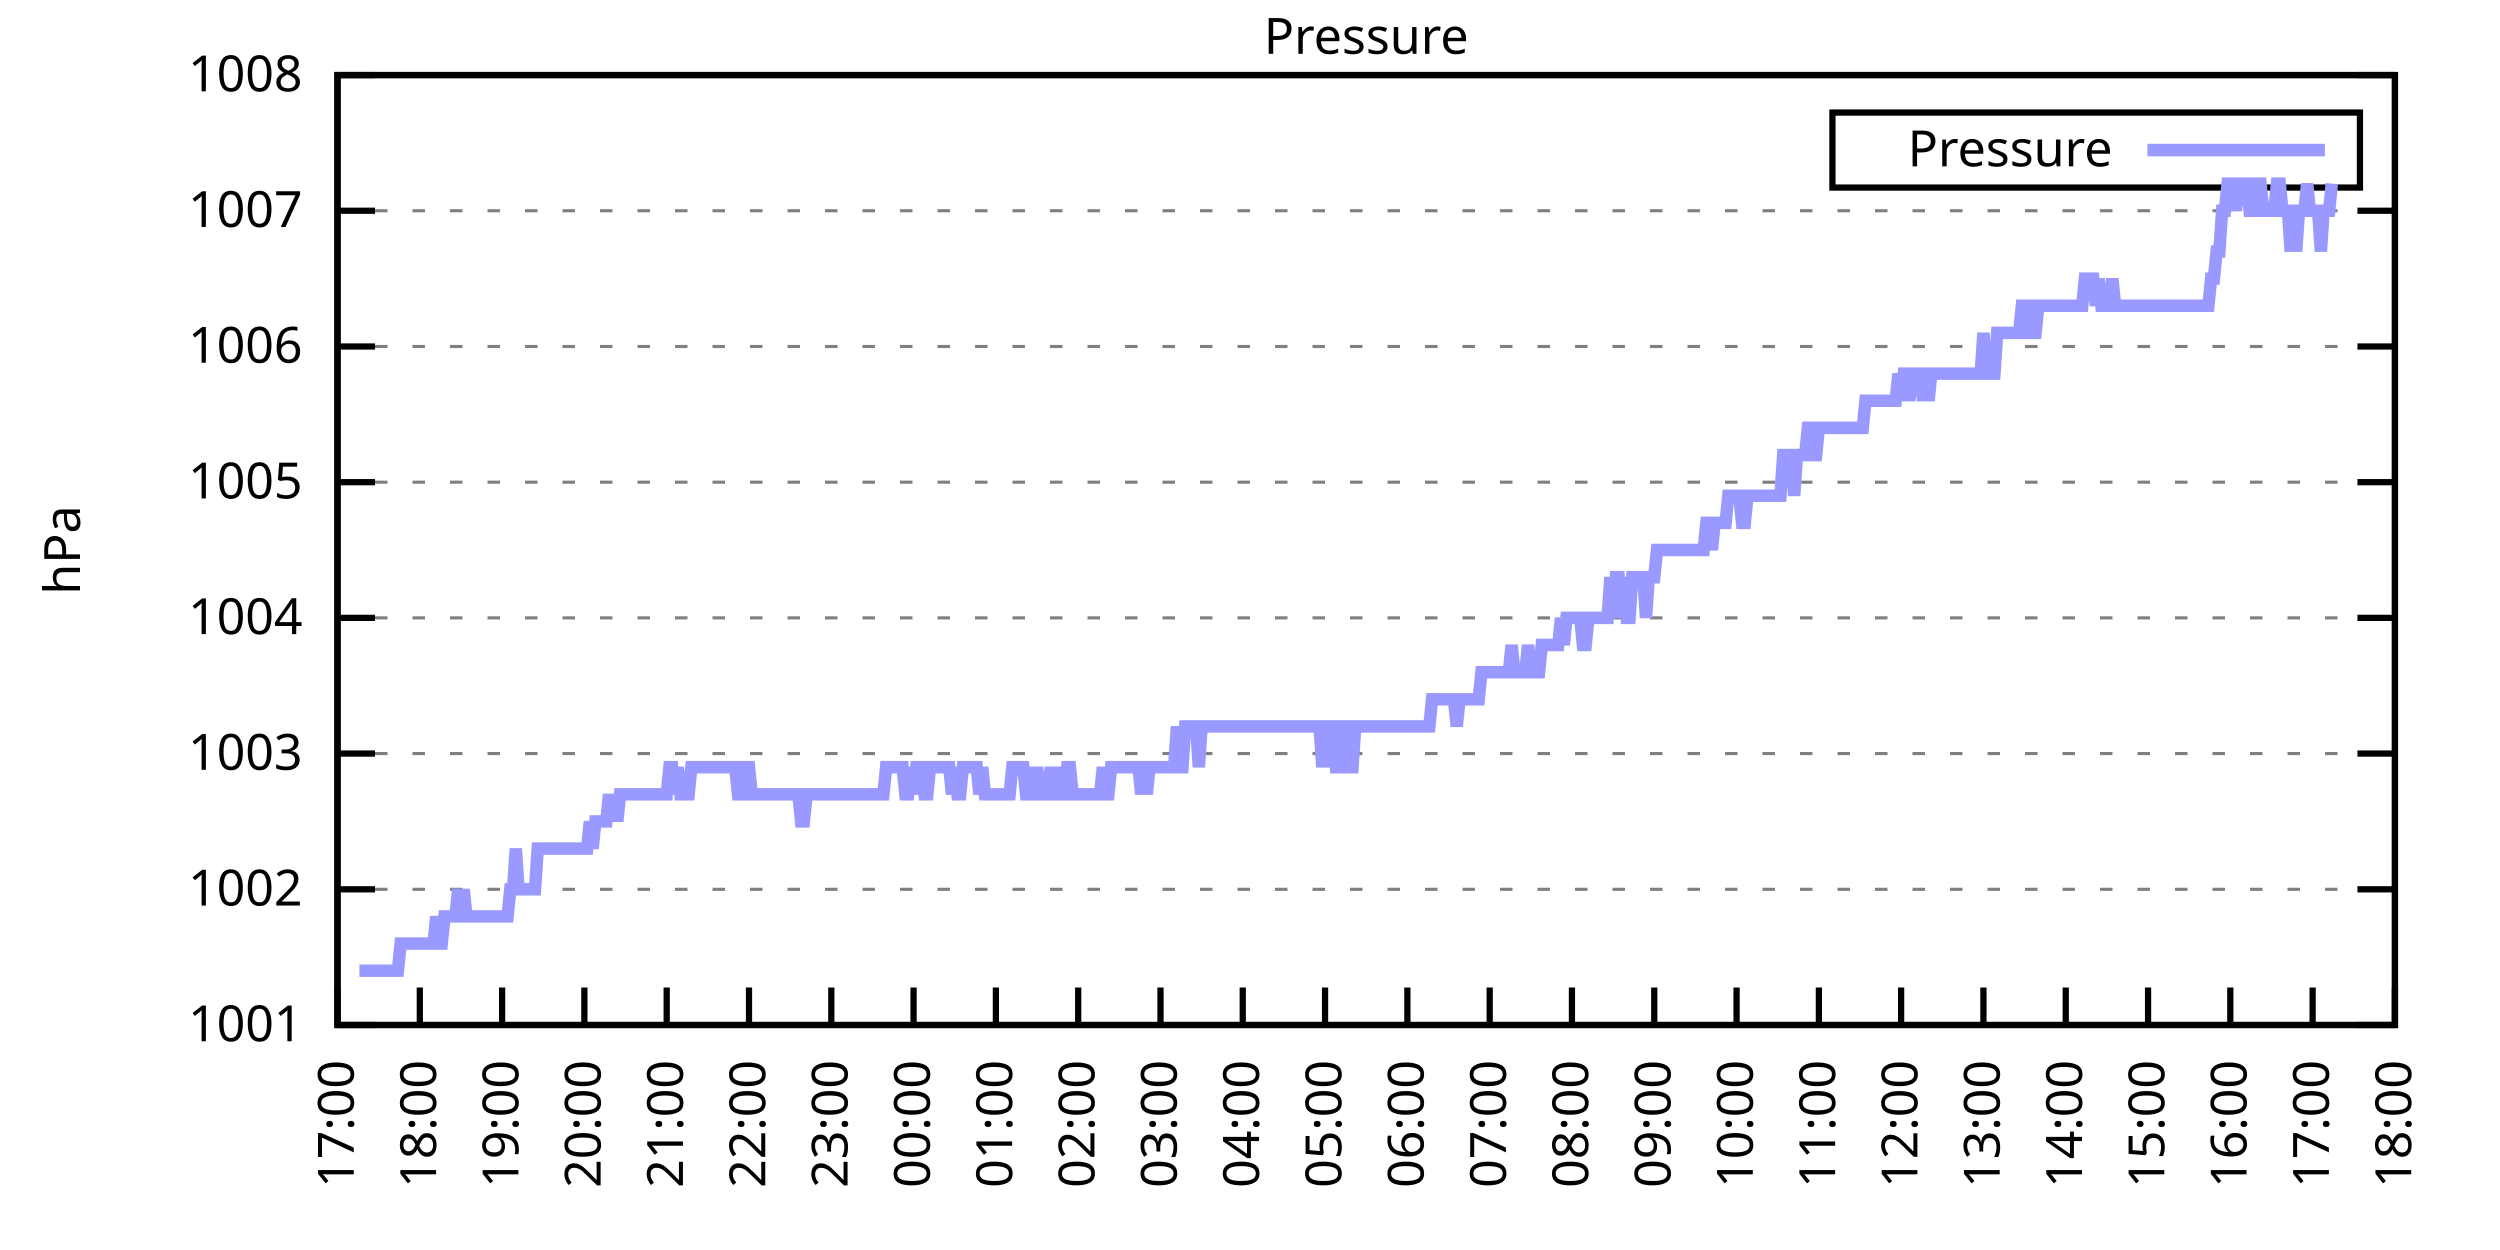
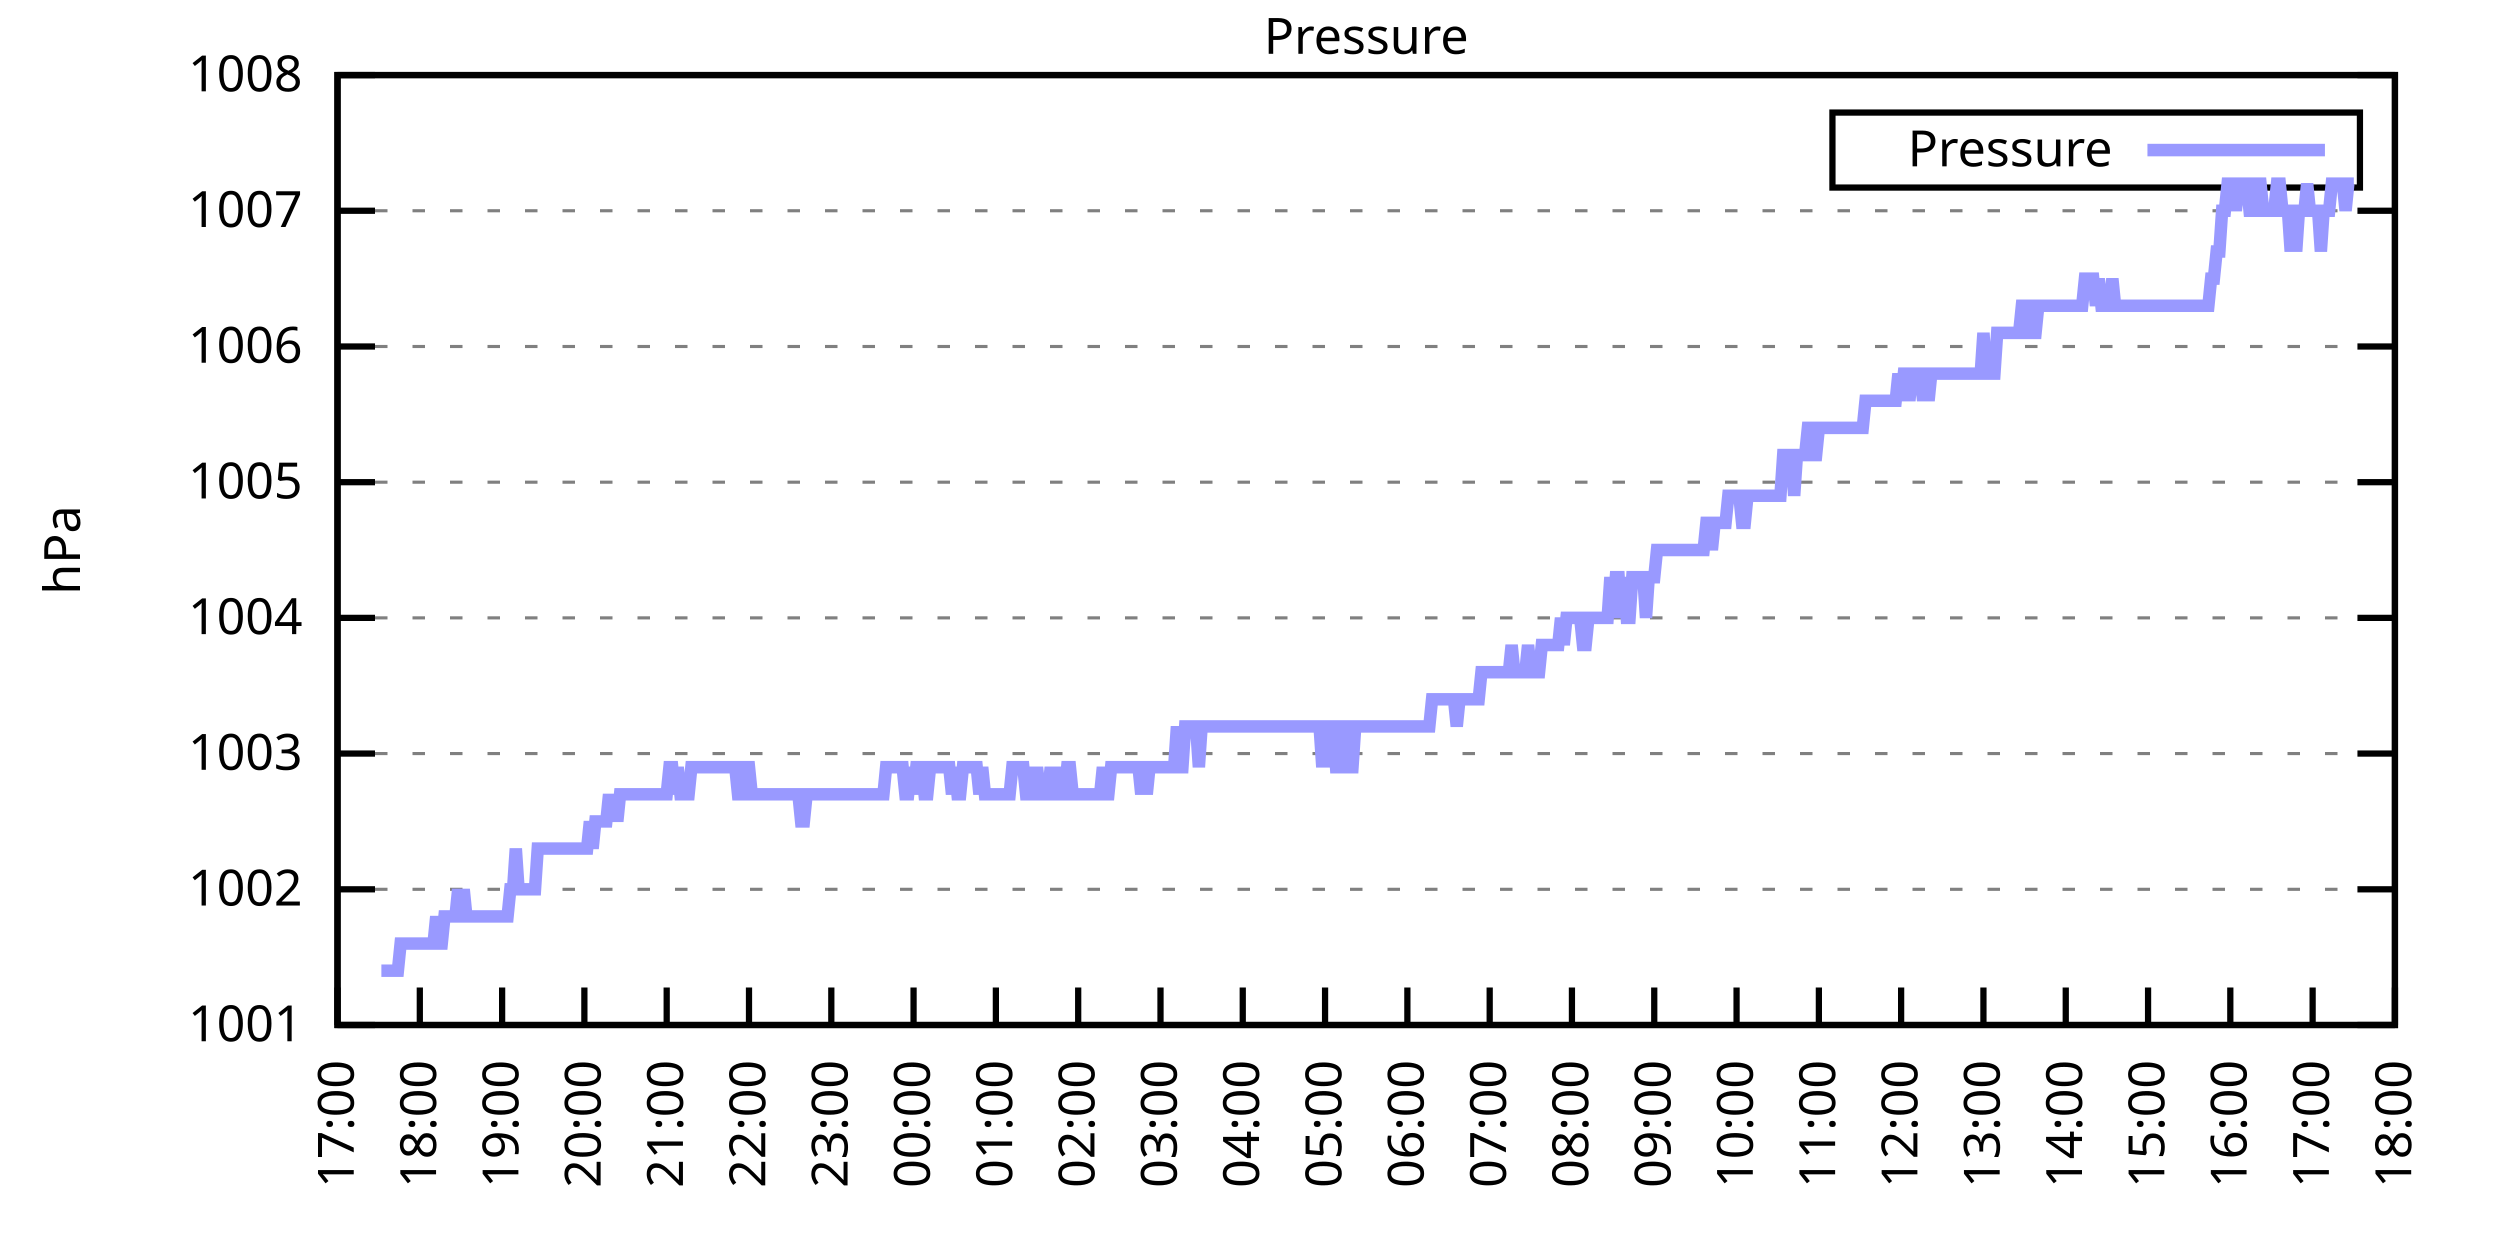
<svg xmlns="http://www.w3.org/2000/svg" xmlns:xlink="http://www.w3.org/1999/xlink" width="400" height="200" viewBox="0 0 400 200">
  <g id="gnuplot_canvas">
    <rect x="0" y="0" width="400" height="200" fill="none" />
    <defs>
      <circle id="gpDot" r="0.5" stroke-width="0.5" stroke="currentColor" />
      <path id="gpPt0" stroke-width="0.333" stroke="currentColor" d="M-1,0 h2 M0,-1 v2" />
      <path id="gpPt1" stroke-width="0.333" stroke="currentColor" d="M-1,-1 L1,1 M1,-1 L-1,1" />
      <path id="gpPt2" stroke-width="0.333" stroke="currentColor" d="M-1,0 L1,0 M0,-1 L0,1 M-1,-1 L1,1 M-1,1 L1,-1" />
      <rect id="gpPt3" stroke-width="0.333" stroke="currentColor" x="-1" y="-1" width="2" height="2" />
      <rect id="gpPt4" stroke-width="0.333" stroke="currentColor" fill="currentColor" x="-1" y="-1" width="2" height="2" />
      <circle id="gpPt5" stroke-width="0.333" stroke="currentColor" cx="0" cy="0" r="1" />
      <use xlink:href="#gpPt5" id="gpPt6" fill="currentColor" stroke="none" />
      <path id="gpPt7" stroke-width="0.333" stroke="currentColor" d="M0,-1.33 L-1.33,0.67 L1.33,0.67 z" />
      <use xlink:href="#gpPt7" id="gpPt8" fill="currentColor" stroke="none" />
      <use xlink:href="#gpPt7" id="gpPt9" stroke="currentColor" transform="rotate(180)" />
      <use xlink:href="#gpPt9" id="gpPt10" fill="currentColor" stroke="none" />
      <use xlink:href="#gpPt3" id="gpPt11" stroke="currentColor" transform="rotate(45)" />
      <use xlink:href="#gpPt11" id="gpPt12" fill="currentColor" stroke="none" />
      <path id="gpPt13" stroke-width="0.333" stroke="currentColor" d="M0,1.330 L1.265,0.411 L0.782,-1.067 L-0.782,-1.076 L-1.265,0.411 z" />
      <use xlink:href="#gpPt13" id="gpPt14" fill="currentColor" stroke="none" />
      <filter id="textbox" filterUnits="objectBoundingBox" x="0" y="0" height="1" width="1">
        <feFlood flood-color="white" flood-opacity="1" result="bgnd" />
        <feComposite in="SourceGraphic" in2="bgnd" operator="atop" />
      </filter>
      <filter id="greybox" filterUnits="objectBoundingBox" x="0" y="0" height="1" width="1">
        <feFlood flood-color="lightgrey" flood-opacity="1" result="grey" />
        <feComposite in="SourceGraphic" in2="grey" operator="atop" />
      </filter>
    </defs>
    <g fill="none" color="white" stroke="currentColor" stroke-width="1.00" stroke-linecap="butt" stroke-linejoin="miter">
</g>
    <g fill="none" color="black" stroke="currentColor" stroke-width="1.00" stroke-linecap="butt" stroke-linejoin="miter">
      <g stroke="none" shape-rendering="crispEdges">
        <polygon fill="rgb(255, 255, 255)" points="54.00,164.00 383.18,164.00 383.18,12.02 54.00,12.02 " />
      </g>
    </g>
    <g fill="none" color="black" stroke="currentColor" stroke-width="1.00" stroke-linecap="butt" stroke-linejoin="miter">
</g>
    <g fill="none" color="black" stroke="black" stroke-width="0.50" stroke-linecap="butt" stroke-linejoin="miter">
</g>
    <g fill="none" color="gray" stroke="currentColor" stroke-width="0.50" stroke-linecap="butt" stroke-linejoin="miter">
      <path stroke="gray" stroke-dasharray="2,4" class="gridline" d="M54.00,164.00 L383.19,164.00  " />
    </g>
    <g fill="none" color="gray" stroke="gray" stroke-width="1.00" stroke-linecap="butt" stroke-linejoin="miter">
</g>
    <g fill="none" color="black" stroke="currentColor" stroke-width="1.00" stroke-linecap="butt" stroke-linejoin="miter">
      <path stroke="black" d="M54.00,164.00 L60.00,164.00 M383.19,164.00 L377.19,164.00  " />
      <g transform="translate(48.40,166.60)" stroke="none" fill="black" font-family="Sans" font-size="8.00" text-anchor="end">
        <text>
          <tspan font-family="Sans"> 1001</tspan>
        </text>
      </g>
    </g>
    <g fill="none" color="black" stroke="currentColor" stroke-width="1.00" stroke-linecap="butt" stroke-linejoin="miter">
</g>
    <g fill="none" color="black" stroke="black" stroke-width="0.50" stroke-linecap="butt" stroke-linejoin="miter">
</g>
    <g fill="none" color="gray" stroke="currentColor" stroke-width="0.50" stroke-linecap="butt" stroke-linejoin="miter">
      <path stroke="gray" stroke-dasharray="2,4" class="gridline" d="M54.00,142.29 L383.19,142.29  " />
    </g>
    <g fill="none" color="gray" stroke="gray" stroke-width="1.00" stroke-linecap="butt" stroke-linejoin="miter">
</g>
    <g fill="none" color="black" stroke="currentColor" stroke-width="1.00" stroke-linecap="butt" stroke-linejoin="miter">
      <path stroke="black" d="M54.00,142.29 L60.00,142.29 M383.19,142.29 L377.19,142.29  " />
      <g transform="translate(48.40,144.89)" stroke="none" fill="black" font-family="Sans" font-size="8.00" text-anchor="end">
        <text>
          <tspan font-family="Sans"> 1002</tspan>
        </text>
      </g>
    </g>
    <g fill="none" color="black" stroke="currentColor" stroke-width="1.00" stroke-linecap="butt" stroke-linejoin="miter">
</g>
    <g fill="none" color="black" stroke="black" stroke-width="0.50" stroke-linecap="butt" stroke-linejoin="miter">
</g>
    <g fill="none" color="gray" stroke="currentColor" stroke-width="0.50" stroke-linecap="butt" stroke-linejoin="miter">
      <path stroke="gray" stroke-dasharray="2,4" class="gridline" d="M54.00,120.57 L383.19,120.57  " />
    </g>
    <g fill="none" color="gray" stroke="gray" stroke-width="1.00" stroke-linecap="butt" stroke-linejoin="miter">
</g>
    <g fill="none" color="black" stroke="currentColor" stroke-width="1.00" stroke-linecap="butt" stroke-linejoin="miter">
      <path stroke="black" d="M54.00,120.57 L60.00,120.57 M383.19,120.57 L377.19,120.57  " />
      <g transform="translate(48.40,123.17)" stroke="none" fill="black" font-family="Sans" font-size="8.00" text-anchor="end">
        <text>
          <tspan font-family="Sans"> 1003</tspan>
        </text>
      </g>
    </g>
    <g fill="none" color="black" stroke="currentColor" stroke-width="1.00" stroke-linecap="butt" stroke-linejoin="miter">
</g>
    <g fill="none" color="black" stroke="black" stroke-width="0.50" stroke-linecap="butt" stroke-linejoin="miter">
</g>
    <g fill="none" color="gray" stroke="currentColor" stroke-width="0.50" stroke-linecap="butt" stroke-linejoin="miter">
      <path stroke="gray" stroke-dasharray="2,4" class="gridline" d="M54.00,98.86 L383.19,98.86  " />
    </g>
    <g fill="none" color="gray" stroke="gray" stroke-width="1.00" stroke-linecap="butt" stroke-linejoin="miter">
</g>
    <g fill="none" color="black" stroke="currentColor" stroke-width="1.00" stroke-linecap="butt" stroke-linejoin="miter">
      <path stroke="black" d="M54.00,98.86 L60.00,98.86 M383.19,98.86 L377.19,98.86  " />
      <g transform="translate(48.40,101.46)" stroke="none" fill="black" font-family="Sans" font-size="8.00" text-anchor="end">
        <text>
          <tspan font-family="Sans"> 1004</tspan>
        </text>
      </g>
    </g>
    <g fill="none" color="black" stroke="currentColor" stroke-width="1.00" stroke-linecap="butt" stroke-linejoin="miter">
</g>
    <g fill="none" color="black" stroke="black" stroke-width="0.50" stroke-linecap="butt" stroke-linejoin="miter">
</g>
    <g fill="none" color="gray" stroke="currentColor" stroke-width="0.50" stroke-linecap="butt" stroke-linejoin="miter">
      <path stroke="gray" stroke-dasharray="2,4" class="gridline" d="M54.00,77.15 L383.19,77.15  " />
    </g>
    <g fill="none" color="gray" stroke="gray" stroke-width="1.00" stroke-linecap="butt" stroke-linejoin="miter">
</g>
    <g fill="none" color="black" stroke="currentColor" stroke-width="1.00" stroke-linecap="butt" stroke-linejoin="miter">
      <path stroke="black" d="M54.00,77.15 L60.00,77.15 M383.19,77.15 L377.19,77.15  " />
      <g transform="translate(48.40,79.75)" stroke="none" fill="black" font-family="Sans" font-size="8.00" text-anchor="end">
        <text>
          <tspan font-family="Sans"> 1005</tspan>
        </text>
      </g>
    </g>
    <g fill="none" color="black" stroke="currentColor" stroke-width="1.00" stroke-linecap="butt" stroke-linejoin="miter">
</g>
    <g fill="none" color="black" stroke="black" stroke-width="0.50" stroke-linecap="butt" stroke-linejoin="miter">
</g>
    <g fill="none" color="gray" stroke="currentColor" stroke-width="0.50" stroke-linecap="butt" stroke-linejoin="miter">
      <path stroke="gray" stroke-dasharray="2,4" class="gridline" d="M54.00,55.44 L383.19,55.44  " />
    </g>
    <g fill="none" color="gray" stroke="gray" stroke-width="1.00" stroke-linecap="butt" stroke-linejoin="miter">
</g>
    <g fill="none" color="black" stroke="currentColor" stroke-width="1.00" stroke-linecap="butt" stroke-linejoin="miter">
      <path stroke="black" d="M54.00,55.44 L60.00,55.44 M383.19,55.44 L377.19,55.44  " />
      <g transform="translate(48.40,58.04)" stroke="none" fill="black" font-family="Sans" font-size="8.00" text-anchor="end">
        <text>
          <tspan font-family="Sans"> 1006</tspan>
        </text>
      </g>
    </g>
    <g fill="none" color="black" stroke="currentColor" stroke-width="1.00" stroke-linecap="butt" stroke-linejoin="miter">
</g>
    <g fill="none" color="black" stroke="black" stroke-width="0.50" stroke-linecap="butt" stroke-linejoin="miter">
</g>
    <g fill="none" color="gray" stroke="currentColor" stroke-width="0.50" stroke-linecap="butt" stroke-linejoin="miter">
      <path stroke="gray" stroke-dasharray="2,4" class="gridline" d="M54.00,33.72 L383.19,33.72  " />
    </g>
    <g fill="none" color="gray" stroke="gray" stroke-width="1.00" stroke-linecap="butt" stroke-linejoin="miter">
</g>
    <g fill="none" color="black" stroke="currentColor" stroke-width="1.00" stroke-linecap="butt" stroke-linejoin="miter">
      <path stroke="black" d="M54.00,33.72 L60.00,33.72 M383.19,33.72 L377.19,33.72  " />
      <g transform="translate(48.40,36.32)" stroke="none" fill="black" font-family="Sans" font-size="8.00" text-anchor="end">
        <text>
          <tspan font-family="Sans"> 1007</tspan>
        </text>
      </g>
    </g>
    <g fill="none" color="black" stroke="currentColor" stroke-width="1.00" stroke-linecap="butt" stroke-linejoin="miter">
</g>
    <g fill="none" color="black" stroke="black" stroke-width="0.50" stroke-linecap="butt" stroke-linejoin="miter">
</g>
    <g fill="none" color="gray" stroke="currentColor" stroke-width="0.50" stroke-linecap="butt" stroke-linejoin="miter">
      <path stroke="gray" stroke-dasharray="2,4" class="gridline" d="M54.00,12.01 L383.19,12.01  " />
    </g>
    <g fill="none" color="gray" stroke="gray" stroke-width="1.00" stroke-linecap="butt" stroke-linejoin="miter">
</g>
    <g fill="none" color="black" stroke="currentColor" stroke-width="1.00" stroke-linecap="butt" stroke-linejoin="miter">
      <path stroke="black" d="M54.00,12.01 L60.00,12.01 M383.19,12.01 L377.19,12.01  " />
      <g transform="translate(48.40,14.61)" stroke="none" fill="black" font-family="Sans" font-size="8.00" text-anchor="end">
        <text>
          <tspan font-family="Sans"> 1008</tspan>
        </text>
      </g>
    </g>
    <g fill="none" color="black" stroke="currentColor" stroke-width="1.00" stroke-linecap="butt" stroke-linejoin="miter">
      <path stroke="black" d="M54.00,164.00 L54.00,158.00  " />
      <g transform="translate(56.60,169.60) rotate(270.00)" stroke="none" fill="black" font-family="Sans" font-size="8.00" text-anchor="end">
        <text>
          <tspan font-family="Sans">17:00</tspan>
        </text>
      </g>
    </g>
    <g fill="none" color="black" stroke="currentColor" stroke-width="1.00" stroke-linecap="butt" stroke-linejoin="miter">
      <path stroke="black" d="M67.17,164.00 L67.17,158.00  " />
      <g transform="translate(69.77,169.60) rotate(270.00)" stroke="none" fill="black" font-family="Sans" font-size="8.00" text-anchor="end">
        <text>
          <tspan font-family="Sans">18:00</tspan>
        </text>
      </g>
    </g>
    <g fill="none" color="black" stroke="currentColor" stroke-width="1.00" stroke-linecap="butt" stroke-linejoin="miter">
      <path stroke="black" d="M80.34,164.00 L80.34,158.00  " />
      <g transform="translate(82.94,169.60) rotate(270.00)" stroke="none" fill="black" font-family="Sans" font-size="8.00" text-anchor="end">
        <text>
          <tspan font-family="Sans">19:00</tspan>
        </text>
      </g>
    </g>
    <g fill="none" color="black" stroke="currentColor" stroke-width="1.00" stroke-linecap="butt" stroke-linejoin="miter">
      <path stroke="black" d="M93.50,164.00 L93.50,158.00  " />
      <g transform="translate(96.10,169.60) rotate(270.00)" stroke="none" fill="black" font-family="Sans" font-size="8.00" text-anchor="end">
        <text>
          <tspan font-family="Sans">20:00</tspan>
        </text>
      </g>
    </g>
    <g fill="none" color="black" stroke="currentColor" stroke-width="1.00" stroke-linecap="butt" stroke-linejoin="miter">
      <path stroke="black" d="M106.67,164.00 L106.67,158.00  " />
      <g transform="translate(109.27,169.60) rotate(270.00)" stroke="none" fill="black" font-family="Sans" font-size="8.00" text-anchor="end">
        <text>
          <tspan font-family="Sans">21:00</tspan>
        </text>
      </g>
    </g>
    <g fill="none" color="black" stroke="currentColor" stroke-width="1.00" stroke-linecap="butt" stroke-linejoin="miter">
      <path stroke="black" d="M119.84,164.00 L119.84,158.00  " />
      <g transform="translate(122.44,169.60) rotate(270.00)" stroke="none" fill="black" font-family="Sans" font-size="8.00" text-anchor="end">
        <text>
          <tspan font-family="Sans">22:00</tspan>
        </text>
      </g>
    </g>
    <g fill="none" color="black" stroke="currentColor" stroke-width="1.00" stroke-linecap="butt" stroke-linejoin="miter">
      <path stroke="black" d="M133.01,164.00 L133.01,158.00  " />
      <g transform="translate(135.61,169.60) rotate(270.00)" stroke="none" fill="black" font-family="Sans" font-size="8.00" text-anchor="end">
        <text>
          <tspan font-family="Sans">23:00</tspan>
        </text>
      </g>
    </g>
    <g fill="none" color="black" stroke="currentColor" stroke-width="1.00" stroke-linecap="butt" stroke-linejoin="miter">
      <path stroke="black" d="M146.17,164.00 L146.17,158.00  " />
      <g transform="translate(148.77,169.60) rotate(270.00)" stroke="none" fill="black" font-family="Sans" font-size="8.00" text-anchor="end">
        <text>
          <tspan font-family="Sans">00:00</tspan>
        </text>
      </g>
    </g>
    <g fill="none" color="black" stroke="currentColor" stroke-width="1.00" stroke-linecap="butt" stroke-linejoin="miter">
      <path stroke="black" d="M159.34,164.00 L159.34,158.00  " />
      <g transform="translate(161.94,169.60) rotate(270.00)" stroke="none" fill="black" font-family="Sans" font-size="8.00" text-anchor="end">
        <text>
          <tspan font-family="Sans">01:00</tspan>
        </text>
      </g>
    </g>
    <g fill="none" color="black" stroke="currentColor" stroke-width="1.00" stroke-linecap="butt" stroke-linejoin="miter">
      <path stroke="black" d="M172.51,164.00 L172.51,158.00  " />
      <g transform="translate(175.11,169.60) rotate(270.00)" stroke="none" fill="black" font-family="Sans" font-size="8.00" text-anchor="end">
        <text>
          <tspan font-family="Sans">02:00</tspan>
        </text>
      </g>
    </g>
    <g fill="none" color="black" stroke="currentColor" stroke-width="1.00" stroke-linecap="butt" stroke-linejoin="miter">
      <path stroke="black" d="M185.68,164.00 L185.68,158.00  " />
      <g transform="translate(188.28,169.60) rotate(270.00)" stroke="none" fill="black" font-family="Sans" font-size="8.00" text-anchor="end">
        <text>
          <tspan font-family="Sans">03:00</tspan>
        </text>
      </g>
    </g>
    <g fill="none" color="black" stroke="currentColor" stroke-width="1.00" stroke-linecap="butt" stroke-linejoin="miter">
      <path stroke="black" d="M198.84,164.00 L198.84,158.00  " />
      <g transform="translate(201.44,169.60) rotate(270.00)" stroke="none" fill="black" font-family="Sans" font-size="8.00" text-anchor="end">
        <text>
          <tspan font-family="Sans">04:00</tspan>
        </text>
      </g>
    </g>
    <g fill="none" color="black" stroke="currentColor" stroke-width="1.00" stroke-linecap="butt" stroke-linejoin="miter">
      <path stroke="black" d="M212.01,164.00 L212.01,158.00  " />
      <g transform="translate(214.61,169.60) rotate(270.00)" stroke="none" fill="black" font-family="Sans" font-size="8.00" text-anchor="end">
        <text>
          <tspan font-family="Sans">05:00</tspan>
        </text>
      </g>
    </g>
    <g fill="none" color="black" stroke="currentColor" stroke-width="1.00" stroke-linecap="butt" stroke-linejoin="miter">
      <path stroke="black" d="M225.18,164.00 L225.18,158.00  " />
      <g transform="translate(227.78,169.60) rotate(270.00)" stroke="none" fill="black" font-family="Sans" font-size="8.00" text-anchor="end">
        <text>
          <tspan font-family="Sans">06:00</tspan>
        </text>
      </g>
    </g>
    <g fill="none" color="black" stroke="currentColor" stroke-width="1.00" stroke-linecap="butt" stroke-linejoin="miter">
      <path stroke="black" d="M238.35,164.00 L238.35,158.00  " />
      <g transform="translate(240.95,169.60) rotate(270.00)" stroke="none" fill="black" font-family="Sans" font-size="8.00" text-anchor="end">
        <text>
          <tspan font-family="Sans">07:00</tspan>
        </text>
      </g>
    </g>
    <g fill="none" color="black" stroke="currentColor" stroke-width="1.00" stroke-linecap="butt" stroke-linejoin="miter">
      <path stroke="black" d="M251.51,164.00 L251.51,158.00  " />
      <g transform="translate(254.11,169.60) rotate(270.00)" stroke="none" fill="black" font-family="Sans" font-size="8.00" text-anchor="end">
        <text>
          <tspan font-family="Sans">08:00</tspan>
        </text>
      </g>
    </g>
    <g fill="none" color="black" stroke="currentColor" stroke-width="1.00" stroke-linecap="butt" stroke-linejoin="miter">
      <path stroke="black" d="M264.68,164.00 L264.68,158.00  " />
      <g transform="translate(267.28,169.60) rotate(270.00)" stroke="none" fill="black" font-family="Sans" font-size="8.00" text-anchor="end">
        <text>
          <tspan font-family="Sans">09:00</tspan>
        </text>
      </g>
    </g>
    <g fill="none" color="black" stroke="currentColor" stroke-width="1.00" stroke-linecap="butt" stroke-linejoin="miter">
      <path stroke="black" d="M277.85,164.00 L277.85,158.00  " />
      <g transform="translate(280.45,169.60) rotate(270.00)" stroke="none" fill="black" font-family="Sans" font-size="8.00" text-anchor="end">
        <text>
          <tspan font-family="Sans">10:00</tspan>
        </text>
      </g>
    </g>
    <g fill="none" color="black" stroke="currentColor" stroke-width="1.00" stroke-linecap="butt" stroke-linejoin="miter">
      <path stroke="black" d="M291.02,164.00 L291.02,158.00  " />
      <g transform="translate(293.62,169.60) rotate(270.00)" stroke="none" fill="black" font-family="Sans" font-size="8.00" text-anchor="end">
        <text>
          <tspan font-family="Sans">11:00</tspan>
        </text>
      </g>
    </g>
    <g fill="none" color="black" stroke="currentColor" stroke-width="1.00" stroke-linecap="butt" stroke-linejoin="miter">
      <path stroke="black" d="M304.18,164.00 L304.18,158.00  " />
      <g transform="translate(306.78,169.60) rotate(270.00)" stroke="none" fill="black" font-family="Sans" font-size="8.00" text-anchor="end">
        <text>
          <tspan font-family="Sans">12:00</tspan>
        </text>
      </g>
    </g>
    <g fill="none" color="black" stroke="currentColor" stroke-width="1.00" stroke-linecap="butt" stroke-linejoin="miter">
      <path stroke="black" d="M317.35,164.00 L317.35,158.00  " />
      <g transform="translate(319.95,169.60) rotate(270.00)" stroke="none" fill="black" font-family="Sans" font-size="8.00" text-anchor="end">
        <text>
          <tspan font-family="Sans">13:00</tspan>
        </text>
      </g>
    </g>
    <g fill="none" color="black" stroke="currentColor" stroke-width="1.00" stroke-linecap="butt" stroke-linejoin="miter">
      <path stroke="black" d="M330.52,164.00 L330.52,158.00  " />
      <g transform="translate(333.12,169.60) rotate(270.00)" stroke="none" fill="black" font-family="Sans" font-size="8.00" text-anchor="end">
        <text>
          <tspan font-family="Sans">14:00</tspan>
        </text>
      </g>
    </g>
    <g fill="none" color="black" stroke="currentColor" stroke-width="1.00" stroke-linecap="butt" stroke-linejoin="miter">
      <path stroke="black" d="M343.69,164.00 L343.69,158.00  " />
      <g transform="translate(346.29,169.60) rotate(270.00)" stroke="none" fill="black" font-family="Sans" font-size="8.00" text-anchor="end">
        <text>
          <tspan font-family="Sans">15:00</tspan>
        </text>
      </g>
    </g>
    <g fill="none" color="black" stroke="currentColor" stroke-width="1.00" stroke-linecap="butt" stroke-linejoin="miter">
      <path stroke="black" d="M356.85,164.00 L356.85,158.00  " />
      <g transform="translate(359.45,169.60) rotate(270.00)" stroke="none" fill="black" font-family="Sans" font-size="8.00" text-anchor="end">
        <text>
          <tspan font-family="Sans">16:00</tspan>
        </text>
      </g>
    </g>
    <g fill="none" color="black" stroke="currentColor" stroke-width="1.00" stroke-linecap="butt" stroke-linejoin="miter">
      <path stroke="black" d="M370.02,164.00 L370.02,158.00  " />
      <g transform="translate(372.62,169.60) rotate(270.00)" stroke="none" fill="black" font-family="Sans" font-size="8.00" text-anchor="end">
        <text>
          <tspan font-family="Sans">17:00</tspan>
        </text>
      </g>
    </g>
    <g fill="none" color="black" stroke="currentColor" stroke-width="1.00" stroke-linecap="butt" stroke-linejoin="miter">
      <path stroke="black" d="M383.19,164.00 L383.19,158.00  " />
      <g transform="translate(385.79,169.60) rotate(270.00)" stroke="none" fill="black" font-family="Sans" font-size="8.00" text-anchor="end">
        <text>
          <tspan font-family="Sans">18:00</tspan>
        </text>
      </g>
    </g>
    <g fill="none" color="black" stroke="currentColor" stroke-width="1.00" stroke-linecap="butt" stroke-linejoin="miter">
</g>
    <g fill="none" color="black" stroke="currentColor" stroke-width="1.00" stroke-linecap="butt" stroke-linejoin="miter">
      <path stroke="black" d="M54.00,12.01 L54.00,164.00 L383.19,164.00 L383.19,12.01 L54.00,12.01 Z  " />
    </g>
    <g fill="none" color="black" stroke="currentColor" stroke-width="1.00" stroke-linecap="butt" stroke-linejoin="miter">
</g>
    <g fill="none" color="black" stroke="currentColor" stroke-width="1.00" stroke-linecap="butt" stroke-linejoin="miter">
      <path stroke="black" d="M293.19,30.01 L293.19,18.01 L377.59,18.01 L377.59,30.01 L293.19,30.01 Z  " />
    </g>
    <g id="Pressure_plot_1">
      <g fill="none" color="white" stroke="black" stroke-width="2.00" stroke-linecap="butt" stroke-linejoin="miter">
</g>
      <g fill="none" color="black" stroke="currentColor" stroke-width="2.00" stroke-linecap="butt" stroke-linejoin="miter">
        <g transform="translate(337.99,26.61)" stroke="none" fill="black" font-family="Sans" font-size="8.00" text-anchor="end">
          <text>
            <tspan font-family="Sans">Pressure</tspan>
          </text>
        </g>
      </g>
      <g fill="none" color="black" stroke="currentColor" stroke-width="2.00" stroke-linecap="butt" stroke-linejoin="miter">
-         <path stroke="rgb(153, 153, 255)" d="M343.59,24.01 L371.99,24.01 M57.51,155.31 L57.95,155.31 L58.39,155.31 L58.83,155.31 L59.27,155.31 L59.71,155.31   L60.14,155.31 L60.58,155.31 L61.02,155.31 L61.46,155.31 L61.90,155.31 L62.34,155.31 L62.78,155.31 L63.22,155.31   L63.66,155.31 L64.10,150.97 L64.53,150.97 L64.97,150.97 L65.41,150.97 L65.85,150.97 L66.29,150.97 L66.73,150.97   L67.17,150.97 L67.61,150.97 L68.05,150.97 L68.48,150.97 L68.92,150.97 L69.36,150.97 L69.80,146.63 L70.24,150.97   L70.68,150.97 L71.12,146.63 L71.56,146.63 L72.00,146.63 L72.43,146.63 L72.87,146.63 L73.31,142.29 L73.75,146.63   L74.19,142.29 L74.63,146.63 L75.07,146.63 L75.51,146.63 L75.95,146.63 L76.38,146.63 L76.82,146.63 L77.26,146.63   L77.70,146.63 L78.14,146.63 L78.58,146.63 L79.02,146.63 L79.46,146.63 L79.90,146.63 L80.34,146.63 L80.77,146.63   L81.21,146.63 L81.65,142.29 L82.09,142.29 L82.53,135.77 L82.97,142.29 L83.41,142.29 L83.85,142.29 L84.29,142.29   L84.72,142.29 L85.16,142.29 L85.60,142.29 L86.04,135.77 L86.48,135.77 L86.92,135.77 L87.36,135.77 L87.80,135.77   L88.24,135.77 L88.67,135.77 L89.11,135.77 L89.55,135.77 L89.99,135.77 L90.43,135.77 L90.87,135.77 L91.31,135.77   L91.75,135.77 L92.19,135.77 L92.62,135.77 L93.06,135.77 L93.50,135.77 L93.94,135.77 L94.38,131.43 L94.82,135.77   L95.26,131.43 L95.70,131.43 L96.14,131.43 L96.58,131.43 L97.01,131.43 L97.45,127.09 L97.89,131.43 L98.33,127.09   L98.77,131.43 L99.21,127.09 L99.65,127.09 L100.09,127.09 L100.53,127.09 L100.96,127.09 L101.40,127.09 L101.84,127.09   L102.28,127.09 L102.72,127.09 L103.16,127.09 L103.60,127.09 L104.04,127.09 L104.48,127.09 L104.91,127.09 L105.35,127.09   L105.79,127.09 L106.23,127.09 L106.67,127.09 L107.11,122.75 L107.55,122.75 L107.99,127.09 L108.43,122.75 L108.87,127.09   L109.30,127.09 L109.74,127.09 L110.18,127.09 L110.62,122.75 L111.06,122.75 L111.50,122.75 L111.94,122.75 L112.38,122.75   L112.82,122.75 L113.25,122.75 L113.69,122.75 L114.13,122.75 L114.57,122.75 L115.01,122.75 L115.45,122.75 L115.89,122.75   L116.33,122.75 L116.77,122.75 L117.20,122.75 L117.64,122.75 L118.08,127.09 L118.52,127.09 L118.96,122.75 L119.40,122.75   L119.84,122.75 L120.28,127.09 L120.72,127.09 L121.15,127.09 L121.59,127.09 L122.03,127.09 L122.47,127.09 L122.91,127.09   L123.35,127.09 L123.79,127.09 L124.23,127.09 L124.67,127.09 L125.11,127.09 L125.54,127.09 L125.98,127.09 L126.42,127.09   L126.86,127.09 L127.30,127.09 L127.74,127.09 L128.18,131.43 L128.62,131.43 L129.06,127.09 L129.49,127.09 L129.93,127.09   L130.37,127.09 L130.81,127.09 L131.25,127.09 L131.69,127.09 L132.13,127.09 L132.57,127.09 L133.01,127.09 L133.44,127.09   L133.88,127.09 L134.32,127.09 L134.76,127.09 L135.20,127.09 L135.64,127.09 L136.08,127.09 L136.52,127.09 L136.96,127.09   L137.39,127.09 L137.83,127.09 L138.27,127.09 L138.71,127.09 L139.15,127.09 L139.59,127.09 L140.03,127.09 L140.47,127.09   L140.91,127.09 L141.35,127.09 L141.78,122.75 L142.22,122.75 L142.66,122.75 L143.10,122.75 L143.54,122.75 L143.98,122.75   L144.42,122.75 L144.86,127.09 L145.30,127.09 L145.73,122.75 L146.17,127.09 L146.61,122.75 L147.05,122.75 L147.49,122.75   L147.93,127.09 L148.37,127.09 L148.81,122.75 L149.25,122.75 L149.68,122.75 L150.12,122.75 L150.56,122.75 L151.00,122.75   L151.44,122.75 L151.88,122.75 L152.32,127.09 L152.76,122.75 L153.20,127.09 L153.63,127.09 L154.07,122.75 L154.51,122.75   L154.95,122.75 L155.39,122.75 L155.83,122.75 L156.27,122.75 L156.71,127.09 L157.15,122.75 L157.59,127.09 L158.02,127.09   L158.46,127.09 L158.90,127.09 L159.34,127.09 L159.78,127.09 L160.22,127.09 L160.66,127.09 L161.10,127.09 L161.54,127.09   L161.97,122.75 L162.41,122.75 L162.85,122.75 L163.29,122.75 L163.73,122.75 L164.17,127.09 L164.61,127.09 L165.05,122.75   L165.49,127.09 L165.92,122.75 L166.36,127.09 L166.80,127.09 L167.24,127.09 L167.68,127.09 L168.12,122.75 L168.56,127.09   L169.00,122.75 L169.44,127.09 L169.87,127.09 L170.31,127.09 L170.75,122.75 L171.19,122.75 L171.63,127.09 L172.07,127.09   L172.51,127.09 L172.95,127.09 L173.39,127.09 L173.83,127.09 L174.26,127.09 L174.70,127.09 L175.14,127.09 L175.58,127.09   L176.02,127.09 L176.46,122.75 L176.90,127.09 L177.34,127.09 L177.78,122.75 L178.21,122.75 L178.65,122.75 L179.09,122.75   L179.53,122.75 L179.97,122.75 L180.41,122.75 L180.85,122.75 L181.29,122.75 L181.73,122.75 L182.16,122.75 L182.60,127.09   L183.04,122.75 L183.48,127.09 L183.92,122.75 L184.36,122.75 L184.80,122.75 L185.24,122.75 L185.68,122.75 L186.11,122.75   L186.55,122.75 L186.99,122.75 L187.43,122.75 L187.87,122.75 L188.31,116.23 L188.75,122.75 L189.19,122.75 L189.63,116.23   L190.07,116.23 L190.50,116.23 L190.94,116.23 L191.38,116.23 L191.82,122.75 L192.26,116.23 L192.70,116.23 L193.14,116.23   L193.58,116.23 L194.02,116.23 L194.45,116.23 L194.89,116.23 L195.33,116.23 L195.77,116.23 L196.21,116.23 L196.65,116.23   L197.09,116.23 L197.53,116.23 L197.97,116.23 L198.40,116.23 L198.84,116.23 L199.28,116.23 L199.72,116.23 L200.16,116.23   L200.60,116.23 L201.04,116.23 L201.48,116.23 L201.92,116.23 L202.35,116.23 L202.79,116.23 L203.23,116.23 L203.67,116.23   L204.11,116.23 L204.55,116.23 L204.99,116.23 L205.43,116.23 L205.87,116.23 L206.31,116.23 L206.74,116.23 L207.18,116.23   L207.62,116.23 L208.06,116.23 L208.50,116.23 L208.94,116.23 L209.38,116.23 L209.82,116.23 L210.26,116.23 L210.69,116.23   L211.13,116.23 L211.57,122.75 L212.01,116.23 L212.45,122.75 L212.89,116.23 L213.33,116.23 L213.77,122.75 L214.21,122.75   L214.64,116.23 L215.08,116.23 L215.52,116.23 L215.96,122.75 L216.40,122.75 L216.84,116.23 L217.28,116.23 L217.72,116.23   L218.16,116.23 L218.60,116.23 L219.03,116.23 L219.47,116.23 L219.91,116.23 L220.35,116.23 L220.79,116.23 L221.23,116.23   L221.67,116.23 L222.11,116.23 L222.55,116.23 L222.98,116.23 L223.42,116.23 L223.86,116.23 L224.30,116.23 L224.74,116.23   L225.18,116.23 L225.62,116.23 L226.06,116.23 L226.50,116.23 L226.93,116.23 L227.37,116.23 L227.81,116.23 L228.25,116.23   L228.69,116.23 L229.13,111.89 L229.57,111.89 L230.01,111.89 L230.45,111.89 L230.88,111.89 L231.32,111.89 L231.76,111.89   L232.20,111.89 L232.64,111.89 L233.08,116.23 L233.52,111.89 L233.96,111.89 L234.40,111.89 L234.84,111.89 L235.27,111.89   L235.71,111.89 L236.15,111.89 L236.59,111.89 L237.03,107.55 L237.47,107.55 L237.91,107.55 L238.35,107.55 L238.79,107.55   L239.22,107.55 L239.66,107.55 L240.10,107.55 L240.54,107.55 L240.98,107.55 L241.42,107.55 L241.86,103.20 L242.30,107.55   L242.74,107.55 L243.17,107.55 L243.61,107.55 L244.05,107.55 L244.49,103.20 L244.93,107.55 L245.37,107.55 L245.81,107.55   L246.25,107.55 L246.69,103.20 L247.12,103.20 L247.56,103.20 L248.00,103.20 L248.44,103.20 L248.88,103.20 L249.32,103.20   L249.76,98.86 L250.20,103.20 L250.64,98.86 L251.08,98.86 L251.51,98.86 L251.95,98.86 L252.39,98.86 L252.83,98.86   L253.27,103.20 L253.71,103.20 L254.15,98.86 L254.59,98.86 L255.03,98.86 L255.46,98.86 L255.90,98.86 L256.34,98.86   L256.78,98.86 L257.22,98.86 L257.66,92.35 L258.10,98.86 L258.54,92.35 L258.98,92.35 L259.41,98.86 L259.85,92.35   L260.29,98.86 L260.73,98.86 L261.17,92.35 L261.61,92.35 L262.05,92.35 L262.49,92.35 L262.93,92.35 L263.36,98.86   L263.80,92.35 L264.24,92.35 L264.68,92.35 L265.12,88.00 L265.56,88.00 L266.00,88.00 L266.44,88.00 L266.88,88.00   L267.32,88.00 L267.75,88.00 L268.19,88.00 L268.63,88.00 L269.07,88.00 L269.51,88.00 L269.95,88.00 L270.39,88.00   L270.83,88.00 L271.27,88.00 L271.70,88.00 L272.14,88.00 L272.58,88.00 L273.02,83.66 L273.46,83.66 L273.90,88.00   L274.34,83.66 L274.78,83.66 L275.22,83.66 L275.65,83.66 L276.09,83.66 L276.53,79.32 L276.97,79.32 L277.41,79.32   L277.85,79.32 L278.29,79.32 L278.73,83.66 L279.17,83.66 L279.60,79.32 L280.04,79.32 L280.48,79.32 L280.92,79.32   L281.36,79.32 L281.80,79.32 L282.24,79.32 L282.68,79.32 L283.12,79.32 L283.56,79.32 L283.99,79.32 L284.43,79.32   L284.87,79.32 L285.31,72.81 L285.75,72.81 L286.19,72.81 L286.63,72.81 L287.07,79.32 L287.51,72.81 L287.94,72.81   L288.38,72.81 L288.82,72.81 L289.26,68.46 L289.70,68.46 L290.14,72.81 L290.58,72.81 L291.02,68.46 L291.46,68.46   L291.89,68.46 L292.33,68.46 L292.77,68.46 L293.21,68.46 L293.65,68.46 L294.09,68.46 L294.53,68.46 L294.97,68.46   L295.41,68.46 L295.84,68.46 L296.28,68.46 L296.72,68.46 L297.16,68.46 L297.60,68.46 L298.04,68.46 L298.48,64.12   L298.92,64.12 L299.36,64.12 L299.80,64.12 L300.23,64.12 L300.67,64.12 L301.11,64.12 L301.55,64.12 L301.99,64.12   L302.43,64.12 L302.87,64.12 L303.31,64.12 L303.75,59.78 L304.18,64.12 L304.62,59.78 L305.06,59.78 L305.50,64.12   L305.94,59.78 L306.38,59.78 L306.82,59.78 L307.26,59.78 L307.70,64.12 L308.13,59.78 L308.57,64.12 L309.01,59.78   L309.45,59.78 L309.89,59.78 L310.33,59.78 L310.77,59.78 L311.21,59.78 L311.65,59.78 L312.08,59.78 L312.52,59.78   L312.96,59.78 L313.40,59.78 L313.84,59.78 L314.28,59.78 L314.72,59.78 L315.16,59.78 L315.60,59.78 L316.04,59.78   L316.47,59.78 L316.91,59.78 L317.35,53.26 L317.79,59.78 L318.23,59.78 L318.67,59.78 L319.11,59.78 L319.55,53.26   L319.99,53.26 L320.42,53.26 L320.86,53.26 L321.30,53.26 L321.74,53.26 L322.18,53.26 L322.62,53.26 L323.06,53.26   L323.50,48.92 L323.94,48.92 L324.37,48.92 L324.81,53.26 L325.25,53.26 L325.69,53.26 L326.13,48.92 L326.57,48.92   L327.01,48.92 L327.45,48.92 L327.89,48.92 L328.33,48.92 L328.76,48.92 L329.20,48.92 L329.64,48.92 L330.08,48.92   L330.52,48.92 L330.96,48.92 L331.40,48.92 L331.84,48.92 L332.28,48.92 L332.71,48.92 L333.15,48.92 L333.59,44.58   L334.03,44.58 L334.47,44.58 L334.91,44.58 L335.35,48.92 L335.79,44.58 L336.23,48.92 L336.66,48.92 L337.10,48.92   L337.54,48.92 L337.98,44.58 L338.42,48.92 L338.86,48.92 L339.30,48.92 L339.74,48.92 L340.18,48.92 L340.61,48.92   L341.05,48.92 L341.49,48.92 L341.93,48.92 L342.37,48.92 L342.81,48.92 L343.25,48.92 L343.69,48.92 L344.13,48.92   L344.57,48.92 L345.00,48.92 L345.44,48.92 L345.88,48.92 L346.32,48.92 L346.76,48.92 L347.20,48.92 L347.64,48.92   L348.08,48.92 L348.52,48.92 L348.95,48.92 L349.39,48.92 L349.83,48.92 L350.27,48.92 L350.71,48.92 L351.15,48.92   L351.59,48.92 L352.03,48.92 L352.47,48.92 L352.90,48.92 L353.34,48.92 L353.78,44.58 L354.22,44.58 L354.66,40.24   L355.10,40.24 L355.54,33.72 L355.98,33.72 L356.42,29.38 L356.85,29.38 L357.29,29.38 L357.73,33.72 L358.17,29.38   L358.61,29.38 L359.05,29.38 L359.49,29.38 L359.93,33.72 L360.37,33.72 L360.81,33.72 L361.24,29.38 L361.68,29.38   L362.12,33.72 L362.56,33.72 L363.00,33.72 L363.44,33.72 L363.88,33.72 L364.32,29.38 L364.76,29.38 L365.19,33.72   L365.63,33.72 L366.07,33.72 L366.51,40.24 L366.95,33.72 L367.39,40.24 L367.83,33.72 L368.27,33.72 L368.71,33.72   L369.14,29.38 L369.58,33.72 L370.02,33.72 L370.46,33.72 L370.90,33.72 L371.34,40.24 L371.78,33.72 L372.22,33.72   L372.66,33.72 L373.09,29.38  " />
+         <path stroke="rgb(153, 153, 255)" d="M343.59,24.01 L371.99,24.01 M61.02,155.31 L61.46,155.31 L61.90,155.31 L62.34,155.31 L62.78,155.31 L63.22,155.31   L63.66,155.31 L64.10,150.97 L64.53,150.97 L64.97,150.97 L65.41,150.97 L65.85,150.97 L66.29,150.97 L66.73,150.97   L67.17,150.97 L67.61,150.97 L68.05,150.97 L68.48,150.97 L68.92,150.97 L69.36,150.97 L69.80,146.63 L70.24,150.97   L70.68,150.97 L71.12,146.63 L71.56,146.63 L72.00,146.63 L72.43,146.63 L72.87,146.63 L73.31,142.29 L73.75,146.63   L74.19,142.29 L74.63,146.63 L75.07,146.63 L75.51,146.63 L75.95,146.63 L76.38,146.63 L76.82,146.63 L77.26,146.63   L77.70,146.63 L78.14,146.63 L78.58,146.63 L79.02,146.63 L79.46,146.63 L79.90,146.63 L80.34,146.63 L80.77,146.63   L81.21,146.63 L81.65,142.29 L82.09,142.29 L82.53,135.77 L82.97,142.29 L83.41,142.29 L83.85,142.29 L84.29,142.29   L84.72,142.29 L85.16,142.29 L85.60,142.29 L86.04,135.77 L86.48,135.77 L86.92,135.77 L87.36,135.77 L87.80,135.77   L88.24,135.77 L88.67,135.77 L89.11,135.77 L89.55,135.77 L89.99,135.77 L90.43,135.77 L90.87,135.77 L91.31,135.77   L91.75,135.77 L92.19,135.77 L92.62,135.77 L93.06,135.77 L93.50,135.77 L93.94,135.77 L94.38,131.43 L94.82,135.77   L95.26,131.43 L95.70,131.43 L96.14,131.43 L96.58,131.43 L97.01,131.43 L97.45,127.09 L97.89,131.43 L98.33,127.09   L98.77,131.43 L99.21,127.09 L99.65,127.09 L100.09,127.09 L100.53,127.09 L100.96,127.09 L101.40,127.09 L101.84,127.09   L102.28,127.09 L102.72,127.09 L103.16,127.09 L103.60,127.09 L104.04,127.09 L104.48,127.09 L104.91,127.09 L105.35,127.09   L105.79,127.09 L106.23,127.09 L106.67,127.09 L107.11,122.75 L107.55,122.75 L107.99,127.09 L108.43,122.75 L108.87,127.09   L109.30,127.09 L109.74,127.09 L110.18,127.09 L110.62,122.75 L111.06,122.75 L111.50,122.75 L111.94,122.75 L112.38,122.75   L112.82,122.75 L113.25,122.75 L113.69,122.75 L114.13,122.75 L114.57,122.75 L115.01,122.75 L115.45,122.75 L115.89,122.75   L116.33,122.75 L116.77,122.75 L117.20,122.75 L117.64,122.75 L118.08,127.09 L118.52,127.09 L118.96,122.75 L119.40,122.75   L119.84,122.75 L120.28,127.09 L120.72,127.09 L121.15,127.09 L121.59,127.09 L122.03,127.09 L122.47,127.09 L122.91,127.09   L123.35,127.09 L123.79,127.09 L124.23,127.09 L124.67,127.09 L125.11,127.09 L125.54,127.09 L125.98,127.09 L126.42,127.09   L126.86,127.09 L127.30,127.09 L127.74,127.09 L128.18,131.43 L128.62,131.43 L129.06,127.09 L129.49,127.09 L129.93,127.09   L130.37,127.09 L130.81,127.09 L131.25,127.09 L131.69,127.09 L132.13,127.09 L132.57,127.09 L133.01,127.09 L133.44,127.09   L133.88,127.09 L134.32,127.09 L134.76,127.09 L135.20,127.09 L135.64,127.09 L136.08,127.09 L136.52,127.09 L136.96,127.09   L137.39,127.09 L137.83,127.09 L138.27,127.09 L138.71,127.09 L139.15,127.09 L139.59,127.09 L140.03,127.09 L140.47,127.09   L140.91,127.09 L141.35,127.09 L141.78,122.75 L142.22,122.75 L142.66,122.75 L143.10,122.75 L143.54,122.75 L143.98,122.75   L144.42,122.75 L144.86,127.09 L145.30,127.09 L145.73,122.75 L146.17,127.09 L146.61,122.75 L147.05,122.75 L147.49,122.75   L147.93,127.09 L148.37,127.09 L148.81,122.75 L149.25,122.75 L149.68,122.75 L150.12,122.75 L150.56,122.75 L151.00,122.75   L151.44,122.75 L151.88,122.75 L152.32,127.09 L152.76,122.75 L153.20,127.09 L153.63,127.09 L154.07,122.75 L154.51,122.75   L154.95,122.75 L155.39,122.75 L155.83,122.75 L156.27,122.75 L156.71,127.09 L157.15,122.75 L157.59,127.09 L158.02,127.09   L158.46,127.09 L158.90,127.09 L159.34,127.09 L159.78,127.09 L160.22,127.09 L160.66,127.09 L161.10,127.09 L161.54,127.09   L161.97,122.75 L162.41,122.75 L162.85,122.75 L163.29,122.75 L163.73,122.75 L164.17,127.09 L164.61,127.09 L165.05,122.75   L165.49,127.09 L165.92,122.75 L166.36,127.09 L166.80,127.09 L167.24,127.09 L167.68,127.09 L168.12,122.75 L168.56,127.09   L169.00,122.75 L169.44,127.09 L169.87,127.09 L170.31,127.09 L170.75,122.75 L171.19,122.75 L171.63,127.09 L172.07,127.09   L172.51,127.09 L172.95,127.09 L173.39,127.09 L173.83,127.09 L174.26,127.09 L174.70,127.09 L175.14,127.09 L175.58,127.09   L176.02,127.09 L176.46,122.75 L176.90,127.09 L177.34,127.09 L177.78,122.75 L178.21,122.75 L178.65,122.75 L179.09,122.75   L179.53,122.75 L179.97,122.75 L180.41,122.75 L180.85,122.75 L181.29,122.75 L181.73,122.75 L182.16,122.75 L182.60,127.09   L183.04,122.75 L183.48,127.09 L183.92,122.75 L184.36,122.75 L184.80,122.75 L185.24,122.75 L185.68,122.75 L186.11,122.75   L186.55,122.75 L186.99,122.75 L187.43,122.75 L187.87,122.75 L188.31,116.23 L188.75,122.75 L189.19,122.75 L189.63,116.23   L190.07,116.23 L190.50,116.23 L190.94,116.23 L191.38,116.23 L191.82,122.75 L192.26,116.23 L192.70,116.23 L193.14,116.23   L193.58,116.23 L194.02,116.23 L194.45,116.23 L194.89,116.23 L195.33,116.23 L195.77,116.23 L196.21,116.23 L196.65,116.23   L197.09,116.23 L197.53,116.23 L197.97,116.23 L198.40,116.23 L198.84,116.23 L199.28,116.23 L199.72,116.23 L200.16,116.23   L200.60,116.23 L201.04,116.23 L201.48,116.23 L201.92,116.23 L202.35,116.23 L202.79,116.23 L203.23,116.23 L203.67,116.23   L204.11,116.23 L204.55,116.23 L204.99,116.23 L205.43,116.23 L205.87,116.23 L206.31,116.23 L206.74,116.23 L207.18,116.23   L207.62,116.23 L208.06,116.23 L208.50,116.23 L208.94,116.23 L209.38,116.23 L209.82,116.23 L210.26,116.23 L210.69,116.23   L211.13,116.23 L211.57,122.75 L212.01,116.23 L212.45,122.75 L212.89,116.23 L213.33,116.23 L213.77,122.75 L214.21,122.75   L214.64,116.23 L215.08,116.23 L215.52,116.23 L215.96,122.75 L216.40,122.75 L216.84,116.23 L217.28,116.23 L217.72,116.23   L218.16,116.23 L218.60,116.23 L219.03,116.23 L219.47,116.23 L219.91,116.23 L220.35,116.23 L220.79,116.23 L221.23,116.23   L221.67,116.23 L222.11,116.23 L222.55,116.23 L222.98,116.23 L223.42,116.23 L223.86,116.23 L224.30,116.23 L224.74,116.23   L225.18,116.23 L225.62,116.23 L226.06,116.23 L226.50,116.23 L226.93,116.23 L227.37,116.23 L227.81,116.23 L228.25,116.23   L228.69,116.23 L229.13,111.89 L229.57,111.89 L230.01,111.89 L230.45,111.89 L230.88,111.89 L231.32,111.89 L231.76,111.89   L232.20,111.89 L232.64,111.89 L233.08,116.23 L233.52,111.89 L233.96,111.89 L234.40,111.89 L234.84,111.89 L235.27,111.89   L235.71,111.89 L236.15,111.89 L236.59,111.89 L237.03,107.55 L237.47,107.55 L237.91,107.55 L238.35,107.55 L238.79,107.55   L239.22,107.55 L239.66,107.55 L240.10,107.55 L240.54,107.55 L240.98,107.55 L241.42,107.55 L241.86,103.20 L242.30,107.55   L242.74,107.55 L243.17,107.55 L243.61,107.55 L244.05,107.55 L244.49,103.20 L244.93,107.55 L245.37,107.55 L245.81,107.55   L246.25,107.55 L246.69,103.20 L247.12,103.20 L247.56,103.20 L248.00,103.20 L248.44,103.20 L248.88,103.20 L249.32,103.20   L249.76,98.86 L250.20,103.20 L250.64,98.86 L251.08,98.86 L251.51,98.86 L251.95,98.86 L252.39,98.86 L252.83,98.86   L253.27,103.20 L253.71,103.20 L254.15,98.86 L254.59,98.86 L255.03,98.86 L255.46,98.86 L255.90,98.86 L256.34,98.86   L256.78,98.86 L257.22,98.86 L257.66,92.35 L258.10,98.86 L258.54,92.35 L258.98,92.35 L259.41,98.86 L259.85,92.35   L260.29,98.86 L260.73,98.86 L261.17,92.35 L261.61,92.35 L262.05,92.35 L262.49,92.35 L262.93,92.35 L263.36,98.86   L263.80,92.35 L264.24,92.35 L264.68,92.35 L265.12,88.00 L265.56,88.00 L266.00,88.00 L266.44,88.00 L266.88,88.00   L267.32,88.00 L267.75,88.00 L268.19,88.00 L268.63,88.00 L269.07,88.00 L269.51,88.00 L269.95,88.00 L270.39,88.00   L270.83,88.00 L271.27,88.00 L271.70,88.00 L272.14,88.00 L272.58,88.00 L273.02,83.66 L273.46,83.66 L273.90,88.00   L274.34,83.66 L274.78,83.66 L275.22,83.66 L275.65,83.66 L276.09,83.66 L276.53,79.32 L276.97,79.32 L277.41,79.32   L277.85,79.32 L278.29,79.32 L278.73,83.66 L279.17,83.66 L279.60,79.32 L280.04,79.32 L280.48,79.32 L280.92,79.32   L281.36,79.32 L281.80,79.32 L282.24,79.32 L282.68,79.32 L283.12,79.32 L283.56,79.32 L283.99,79.32 L284.43,79.32   L284.87,79.32 L285.31,72.81 L285.75,72.81 L286.19,72.81 L286.63,72.81 L287.07,79.32 L287.51,72.81 L287.94,72.81   L288.38,72.81 L288.82,72.81 L289.26,68.46 L289.70,68.46 L290.14,72.81 L290.58,72.81 L291.02,68.46 L291.46,68.46   L291.89,68.46 L292.33,68.46 L292.77,68.46 L293.21,68.46 L293.65,68.46 L294.09,68.46 L294.53,68.46 L294.97,68.46   L295.41,68.46 L295.84,68.46 L296.28,68.46 L296.72,68.46 L297.16,68.46 L297.60,68.46 L298.04,68.46 L298.48,64.12   L298.92,64.12 L299.36,64.12 L299.80,64.12 L300.23,64.12 L300.67,64.12 L301.11,64.12 L301.55,64.12 L301.99,64.12   L302.43,64.12 L302.87,64.12 L303.31,64.12 L303.75,59.78 L304.18,64.12 L304.62,59.78 L305.06,59.78 L305.50,64.12   L305.94,59.78 L306.38,59.78 L306.82,59.78 L307.26,59.78 L307.70,64.12 L308.13,59.78 L308.57,64.12 L309.01,59.78   L309.45,59.78 L309.89,59.78 L310.33,59.78 L310.77,59.78 L311.21,59.78 L311.65,59.78 L312.08,59.78 L312.52,59.78   L312.96,59.78 L313.40,59.78 L313.84,59.78 L314.28,59.78 L314.72,59.78 L315.16,59.78 L315.60,59.78 L316.04,59.78   L316.47,59.78 L316.91,59.78 L317.35,53.26 L317.79,59.78 L318.23,59.78 L318.67,59.78 L319.11,59.78 L319.55,53.26   L319.99,53.26 L320.42,53.26 L320.86,53.26 L321.30,53.26 L321.74,53.26 L322.18,53.26 L322.62,53.26 L323.06,53.26   L323.50,48.92 L323.94,48.92 L324.37,48.92 L324.81,53.26 L325.25,53.26 L325.69,53.26 L326.13,48.92 L326.57,48.92   L327.01,48.92 L327.45,48.92 L327.89,48.92 L328.33,48.92 L328.76,48.92 L329.20,48.92 L329.64,48.92 L330.08,48.92   L330.52,48.92 L330.96,48.92 L331.40,48.92 L331.84,48.92 L332.28,48.92 L332.71,48.92 L333.15,48.92 L333.59,44.58   L334.03,44.58 L334.47,44.58 L334.91,44.58 L335.35,48.92 L335.79,44.58 L336.23,48.92 L336.66,48.92 L337.10,48.92   L337.54,48.92 L337.98,44.58 L338.42,48.92 L338.86,48.92 L339.30,48.92 L339.74,48.92 L340.18,48.92 L340.61,48.92   L341.05,48.92 L341.49,48.92 L341.93,48.92 L342.37,48.92 L342.81,48.92 L343.25,48.92 L343.69,48.92 L344.13,48.92   L344.57,48.92 L345.00,48.92 L345.44,48.92 L345.88,48.92 L346.32,48.92 L346.76,48.92 L347.20,48.92 L347.64,48.92   L348.08,48.92 L348.52,48.92 L348.95,48.92 L349.39,48.92 L349.83,48.92 L350.27,48.92 L350.71,48.92 L351.15,48.92   L351.59,48.92 L352.03,48.92 L352.47,48.92 L352.90,48.92 L353.34,48.92 L353.78,44.58 L354.22,44.58 L354.66,40.24   L355.10,40.24 L355.54,33.72 L355.98,33.72 L356.42,29.38 L356.85,29.38 L357.29,29.38 L357.73,33.72 L358.17,29.38   L358.61,29.38 L359.05,29.38 L359.49,29.38 L359.93,33.72 L360.37,33.72 L360.81,33.72 L361.24,29.38 L361.68,29.38   L362.12,33.72 L362.56,33.72 L363.00,33.72 L363.44,33.72 L363.88,33.72 L364.32,29.38 L364.76,29.38 L365.19,33.72   L365.63,33.72 L366.07,33.72 L366.51,40.24 L366.95,33.72 L367.39,40.24 L367.83,33.72 L368.27,33.72 L368.71,33.72   L369.14,29.38 L369.58,33.72 L370.02,33.72 L370.46,33.72 L370.90,33.72 L371.34,40.24 L371.78,33.72 L372.22,33.72   L372.66,33.72 L373.09,29.38 L373.53,29.38 L373.97,29.38 L374.41,29.38 L374.85,29.38 L375.29,33.72 L375.73,29.38   L376.17,29.38 L376.61,29.38  " />
      </g>
    </g>
    <g fill="none" color="black" stroke="currentColor" stroke-width="2.00" stroke-linecap="butt" stroke-linejoin="miter">
</g>
    <g fill="none" color="black" stroke="black" stroke-width="1.00" stroke-linecap="butt" stroke-linejoin="miter">
</g>
    <g fill="none" color="black" stroke="currentColor" stroke-width="1.00" stroke-linecap="butt" stroke-linejoin="miter">
      <path stroke="black" d="M54.00,12.01 L54.00,164.00 L383.19,164.00 L383.19,12.01 L54.00,12.01 Z  " />
      <g transform="translate(12.80,88.01) rotate(270.00)" stroke="none" fill="black" font-family="Sans" font-size="8.00" text-anchor="middle">
        <text>
          <tspan font-family="Sans">hPa</tspan>
        </text>
      </g>
    </g>
    <g fill="none" color="black" stroke="currentColor" stroke-width="1.00" stroke-linecap="butt" stroke-linejoin="miter">
</g>
    <g fill="none" color="black" stroke="currentColor" stroke-width="1.00" stroke-linecap="butt" stroke-linejoin="miter">
      <g transform="translate(218.59,8.61)" stroke="none" fill="black" font-family="Sans" font-size="8.00" text-anchor="middle">
        <text>
          <tspan font-family="Sans">Pressure</tspan>
        </text>
      </g>
    </g>
    <g fill="none" color="black" stroke="currentColor" stroke-width="1.00" stroke-linecap="butt" stroke-linejoin="miter">
</g>
  </g>
</svg>
